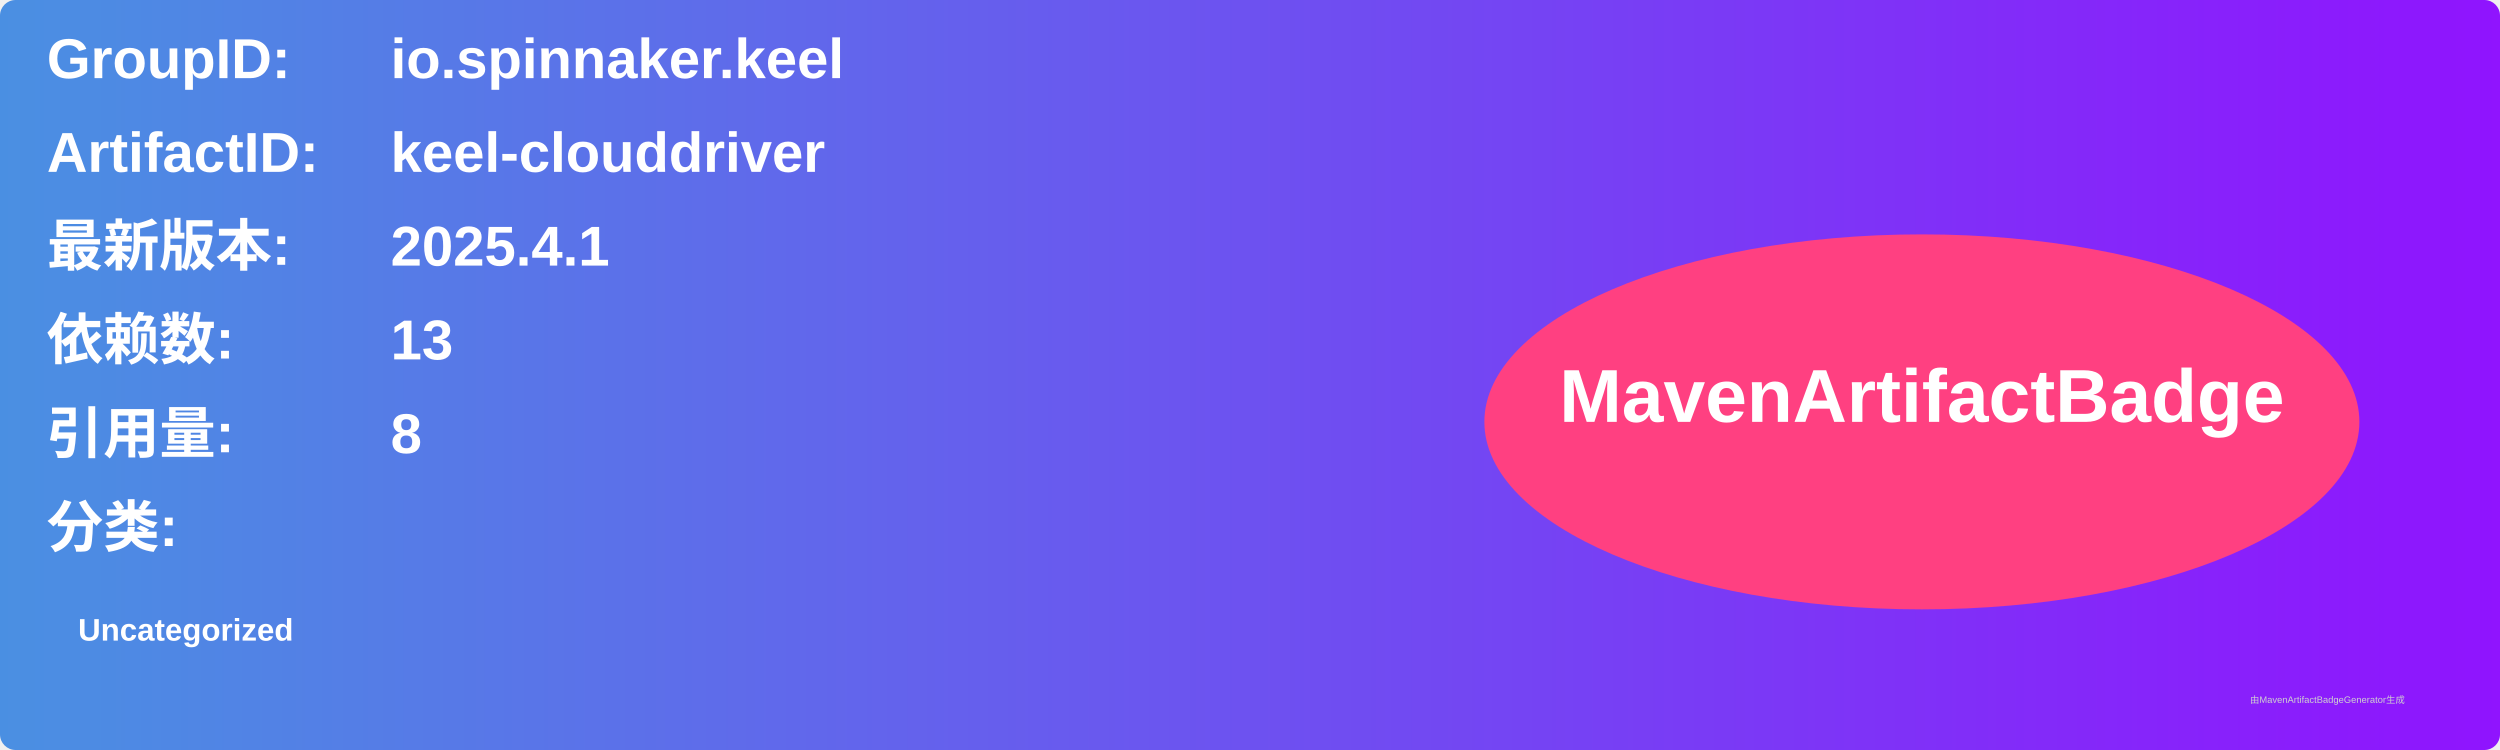
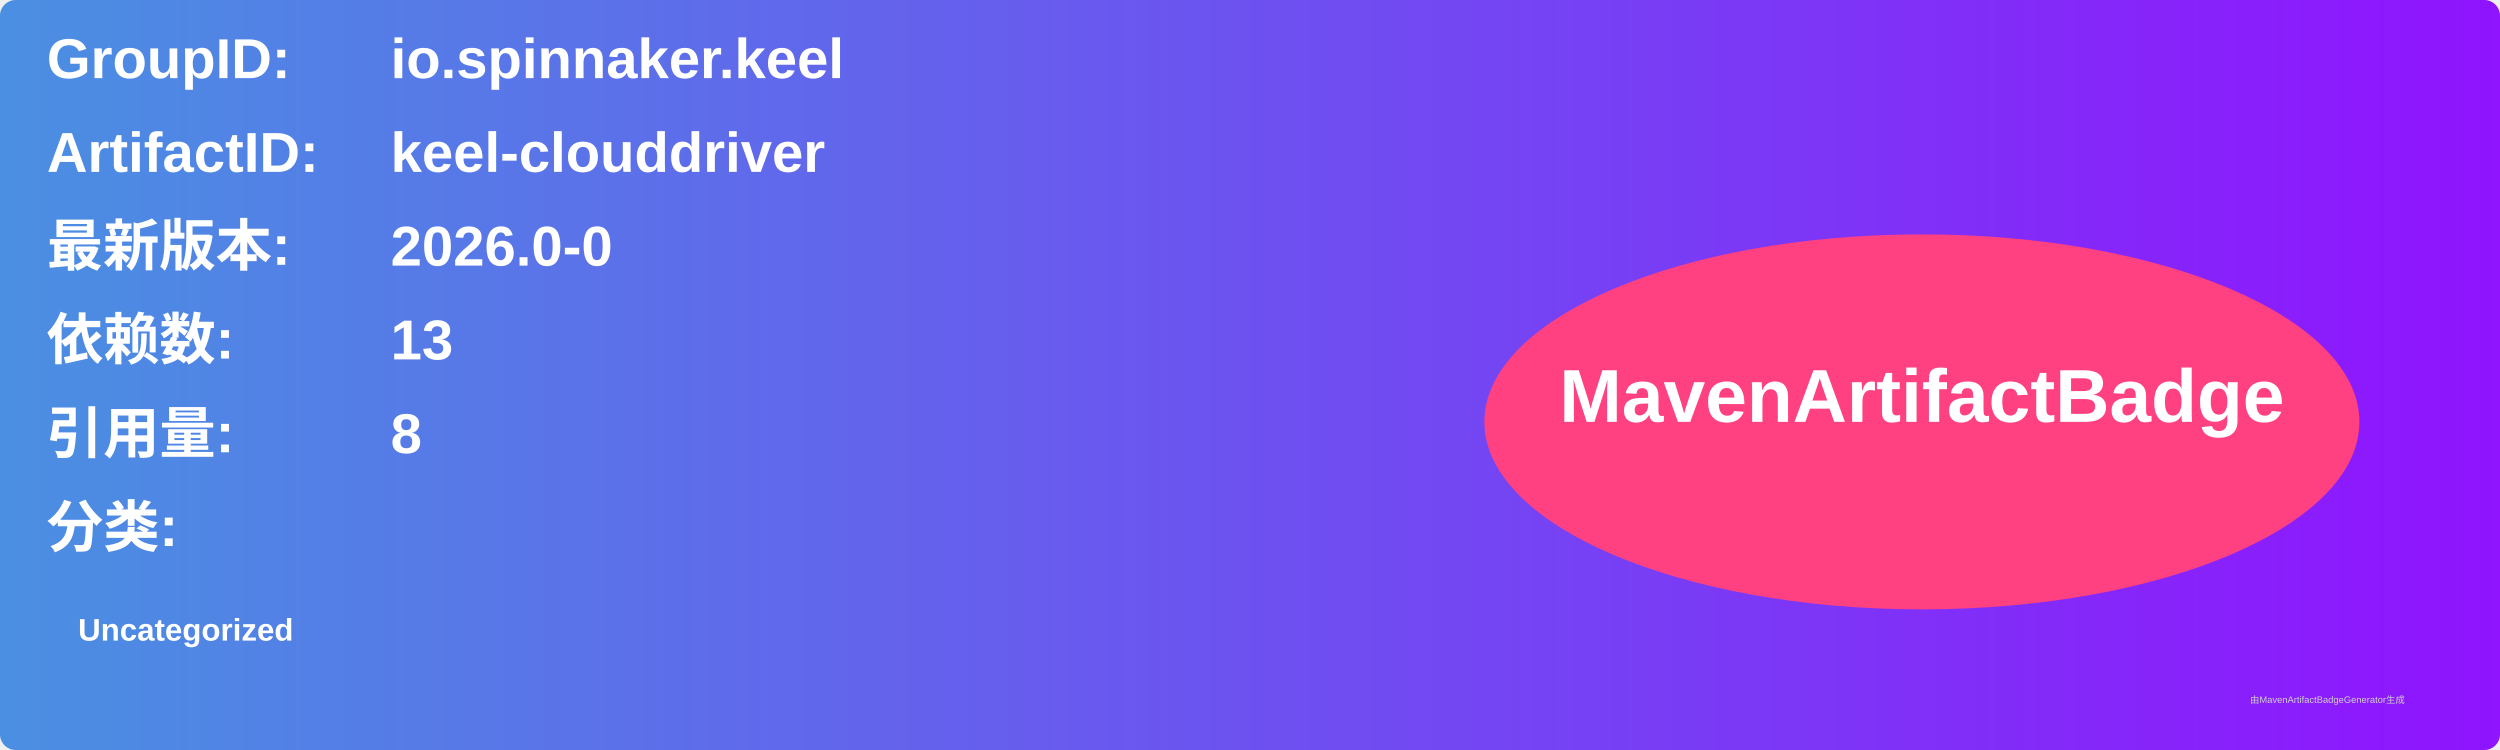
<svg xmlns="http://www.w3.org/2000/svg" width="800" height="240" viewBox="0 0 800 240">
  <linearGradient id="grad" x1="0%" y1="0%" x2="100%" y2="0%">
    <stop offset="0%" stop-color="#4a90e2" />
    <stop offset="100%" stop-color="#9013fe" />
  </linearGradient>
  <rect width="100%" height="100%" rx="5" ry="5" fill="url(#grad)" />
  <g transform="translate(15, 15)">
    <text x="0" y="10" font-family="Arial" font-size="18" fill="white" font-weight="bold" width="260">GroupID:</text>
    <text x="110" y="10" font-family="Arial" font-size="18" fill="white" font-weight="bold" width="460">io.spinnaker.keel</text>
    <text x="0" y="40" font-family="Arial" font-size="18" fill="white" font-weight="bold" width="260">ArtifactID:</text>
    <text x="110" y="40" font-family="Arial" font-size="18" fill="white" font-weight="bold" width="460">keel-clouddriver</text>
    <text x="0" y="70" font-family="Arial" font-size="18" fill="white" font-weight="bold">最新版本:</text>
    <text x="110" y="70" font-family="Arial" font-size="18" fill="white" font-weight="bold">
-       <tspan font-weight="bold">2025.4.1</tspan>
+       <tspan font-weight="bold">2026.0-0</tspan>
    </text>
    <text x="0" y="100" font-family="Arial" font-size="18" fill="white" font-weight="bold">依赖数: </text>
    <text x="110" y="100" font-family="Arial" font-size="18" fill="white">
      <tspan font-weight="bold">13</tspan>
    </text>
    <text x="0" y="130" font-family="Arial" font-size="18" fill="white" font-weight="bold">引用量: </text>
    <text x="110" y="130" font-family="Arial" font-size="18" fill="white">
      <tspan font-weight="bold">8</tspan>
    </text>
    <text x="0" y="160" font-family="Arial" font-size="18" fill="white" font-weight="bold">分类:</text>
    <text x="10" y="190" font-family="Arial" font-size="10" fill="white">
      <tspan font-weight="bold">Uncategorized</tspan>
    </text>
    <ellipse cx="600" cy="120" rx="140" ry="60" fill="#ff4081" />
    <text x="600" y="120" text-anchor="middle" font-family="Arial" font-size="24" fill="white" font-weight="bold">MavenArtifactBadge</text>
  </g>
  <text x="720" y="225" font-family="Arial" font-size="3" fill="#d0d0d0">由MavenArtifactBadgeGenerator生成</text>
</svg>
